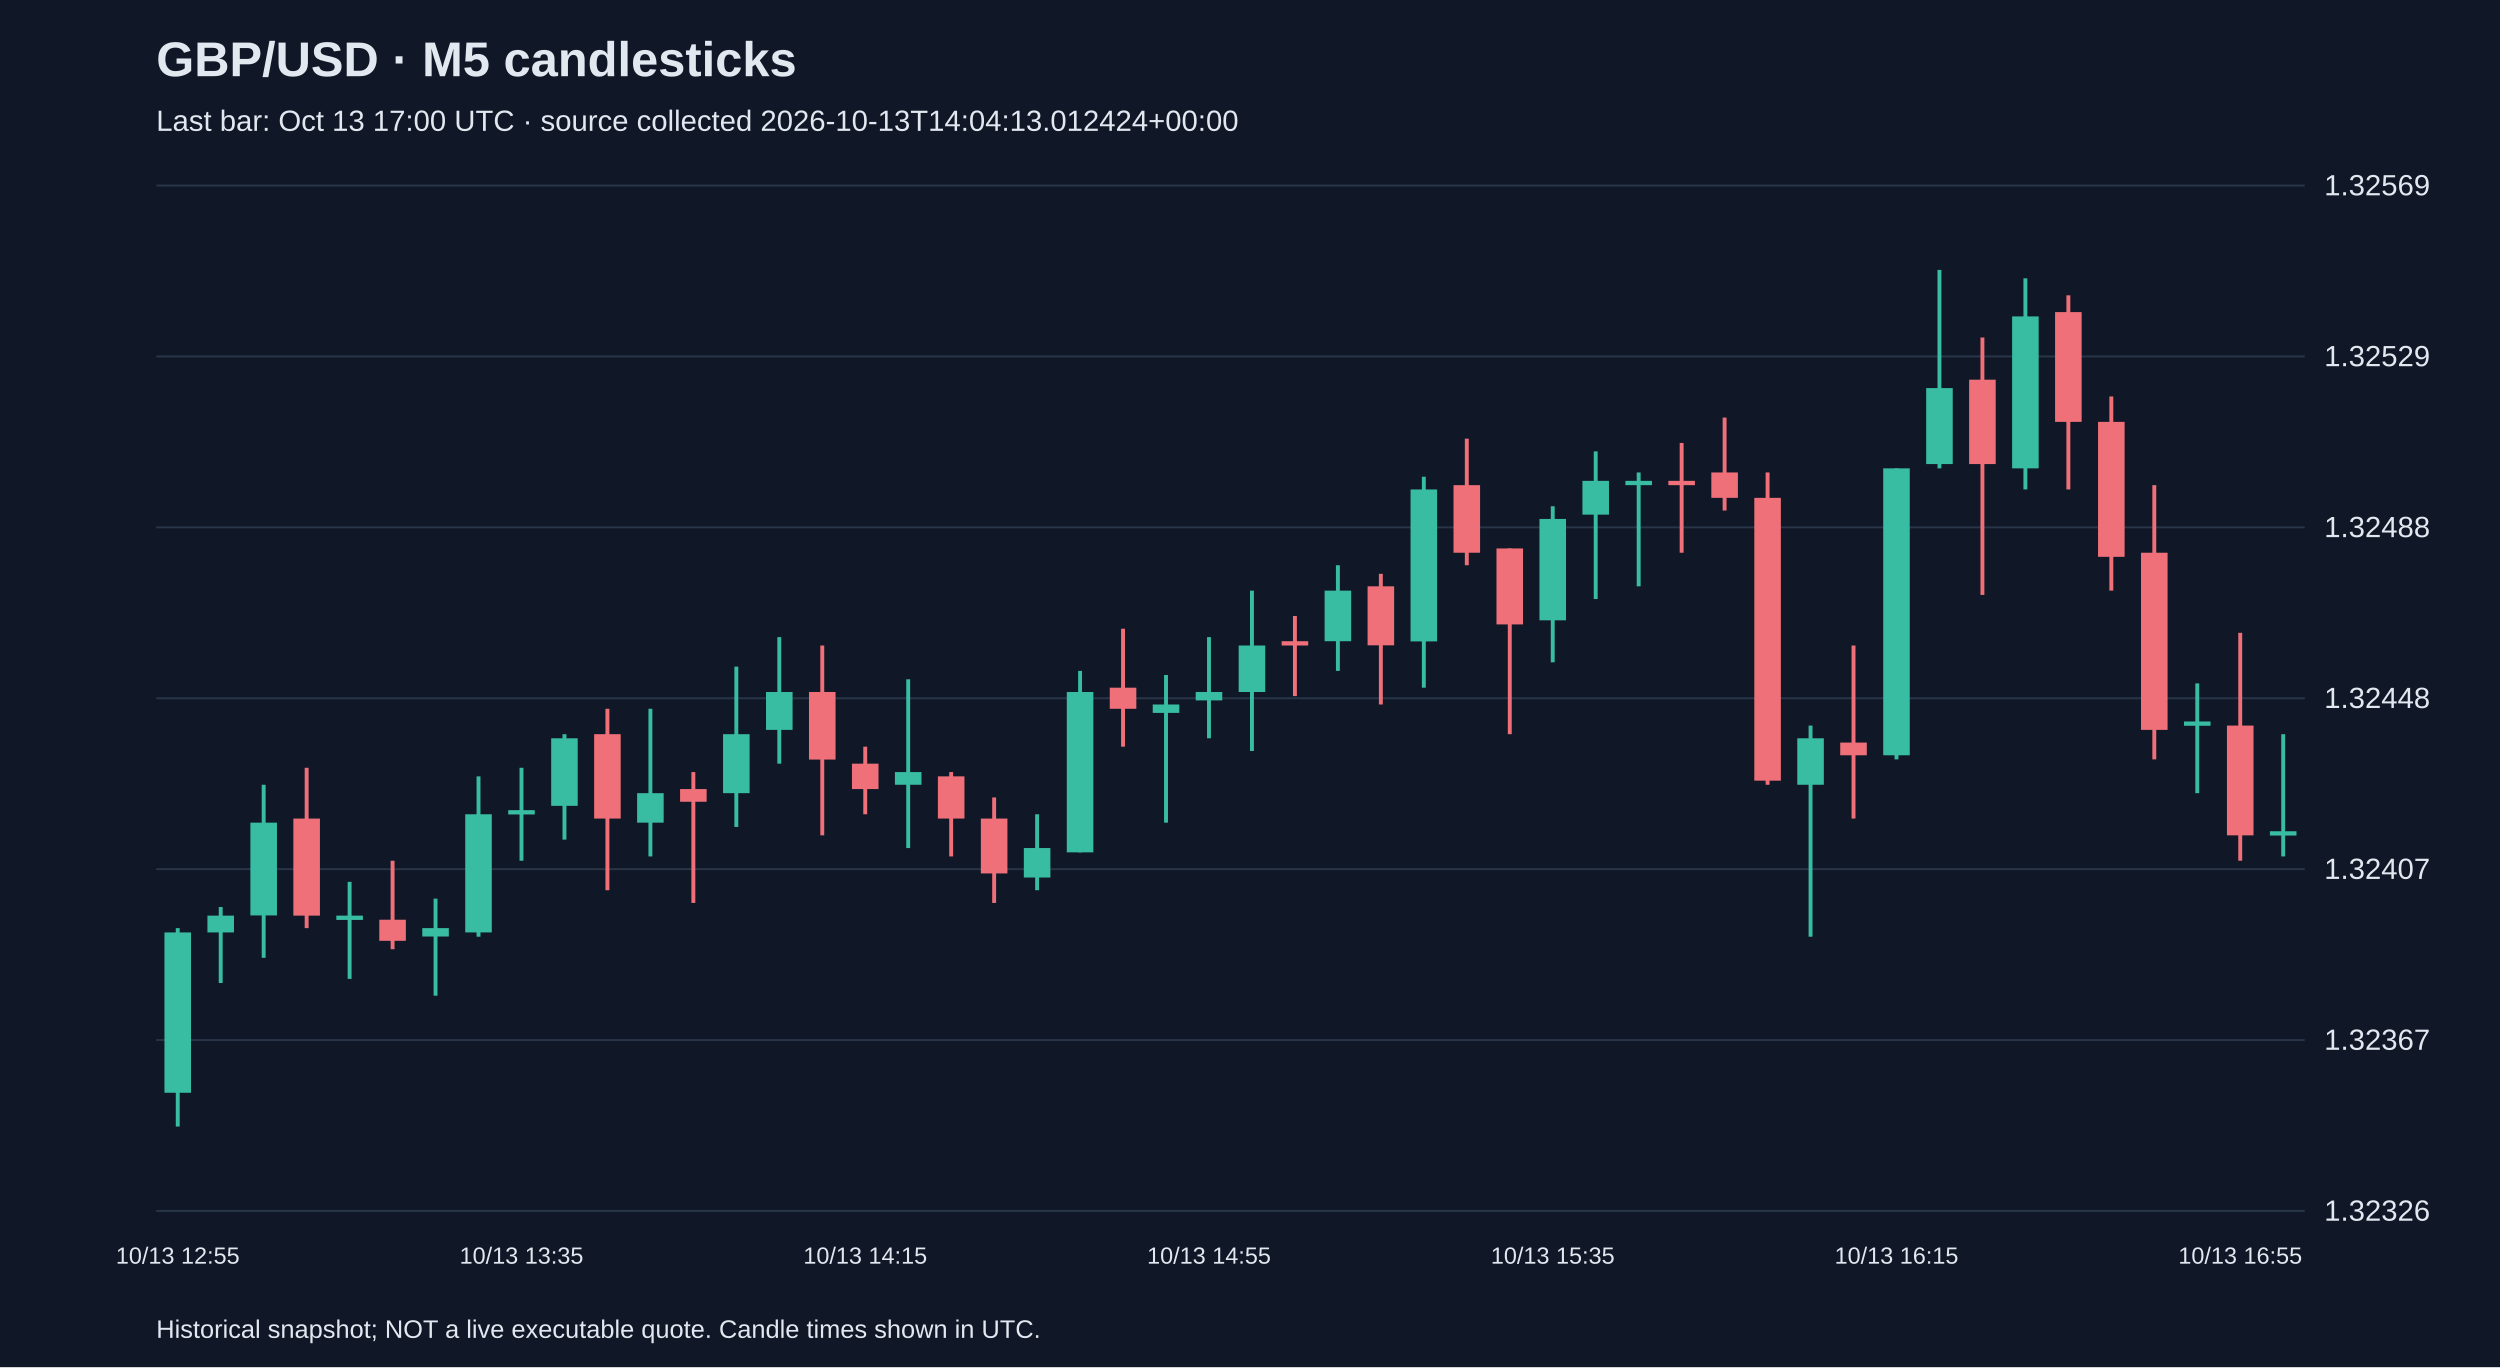
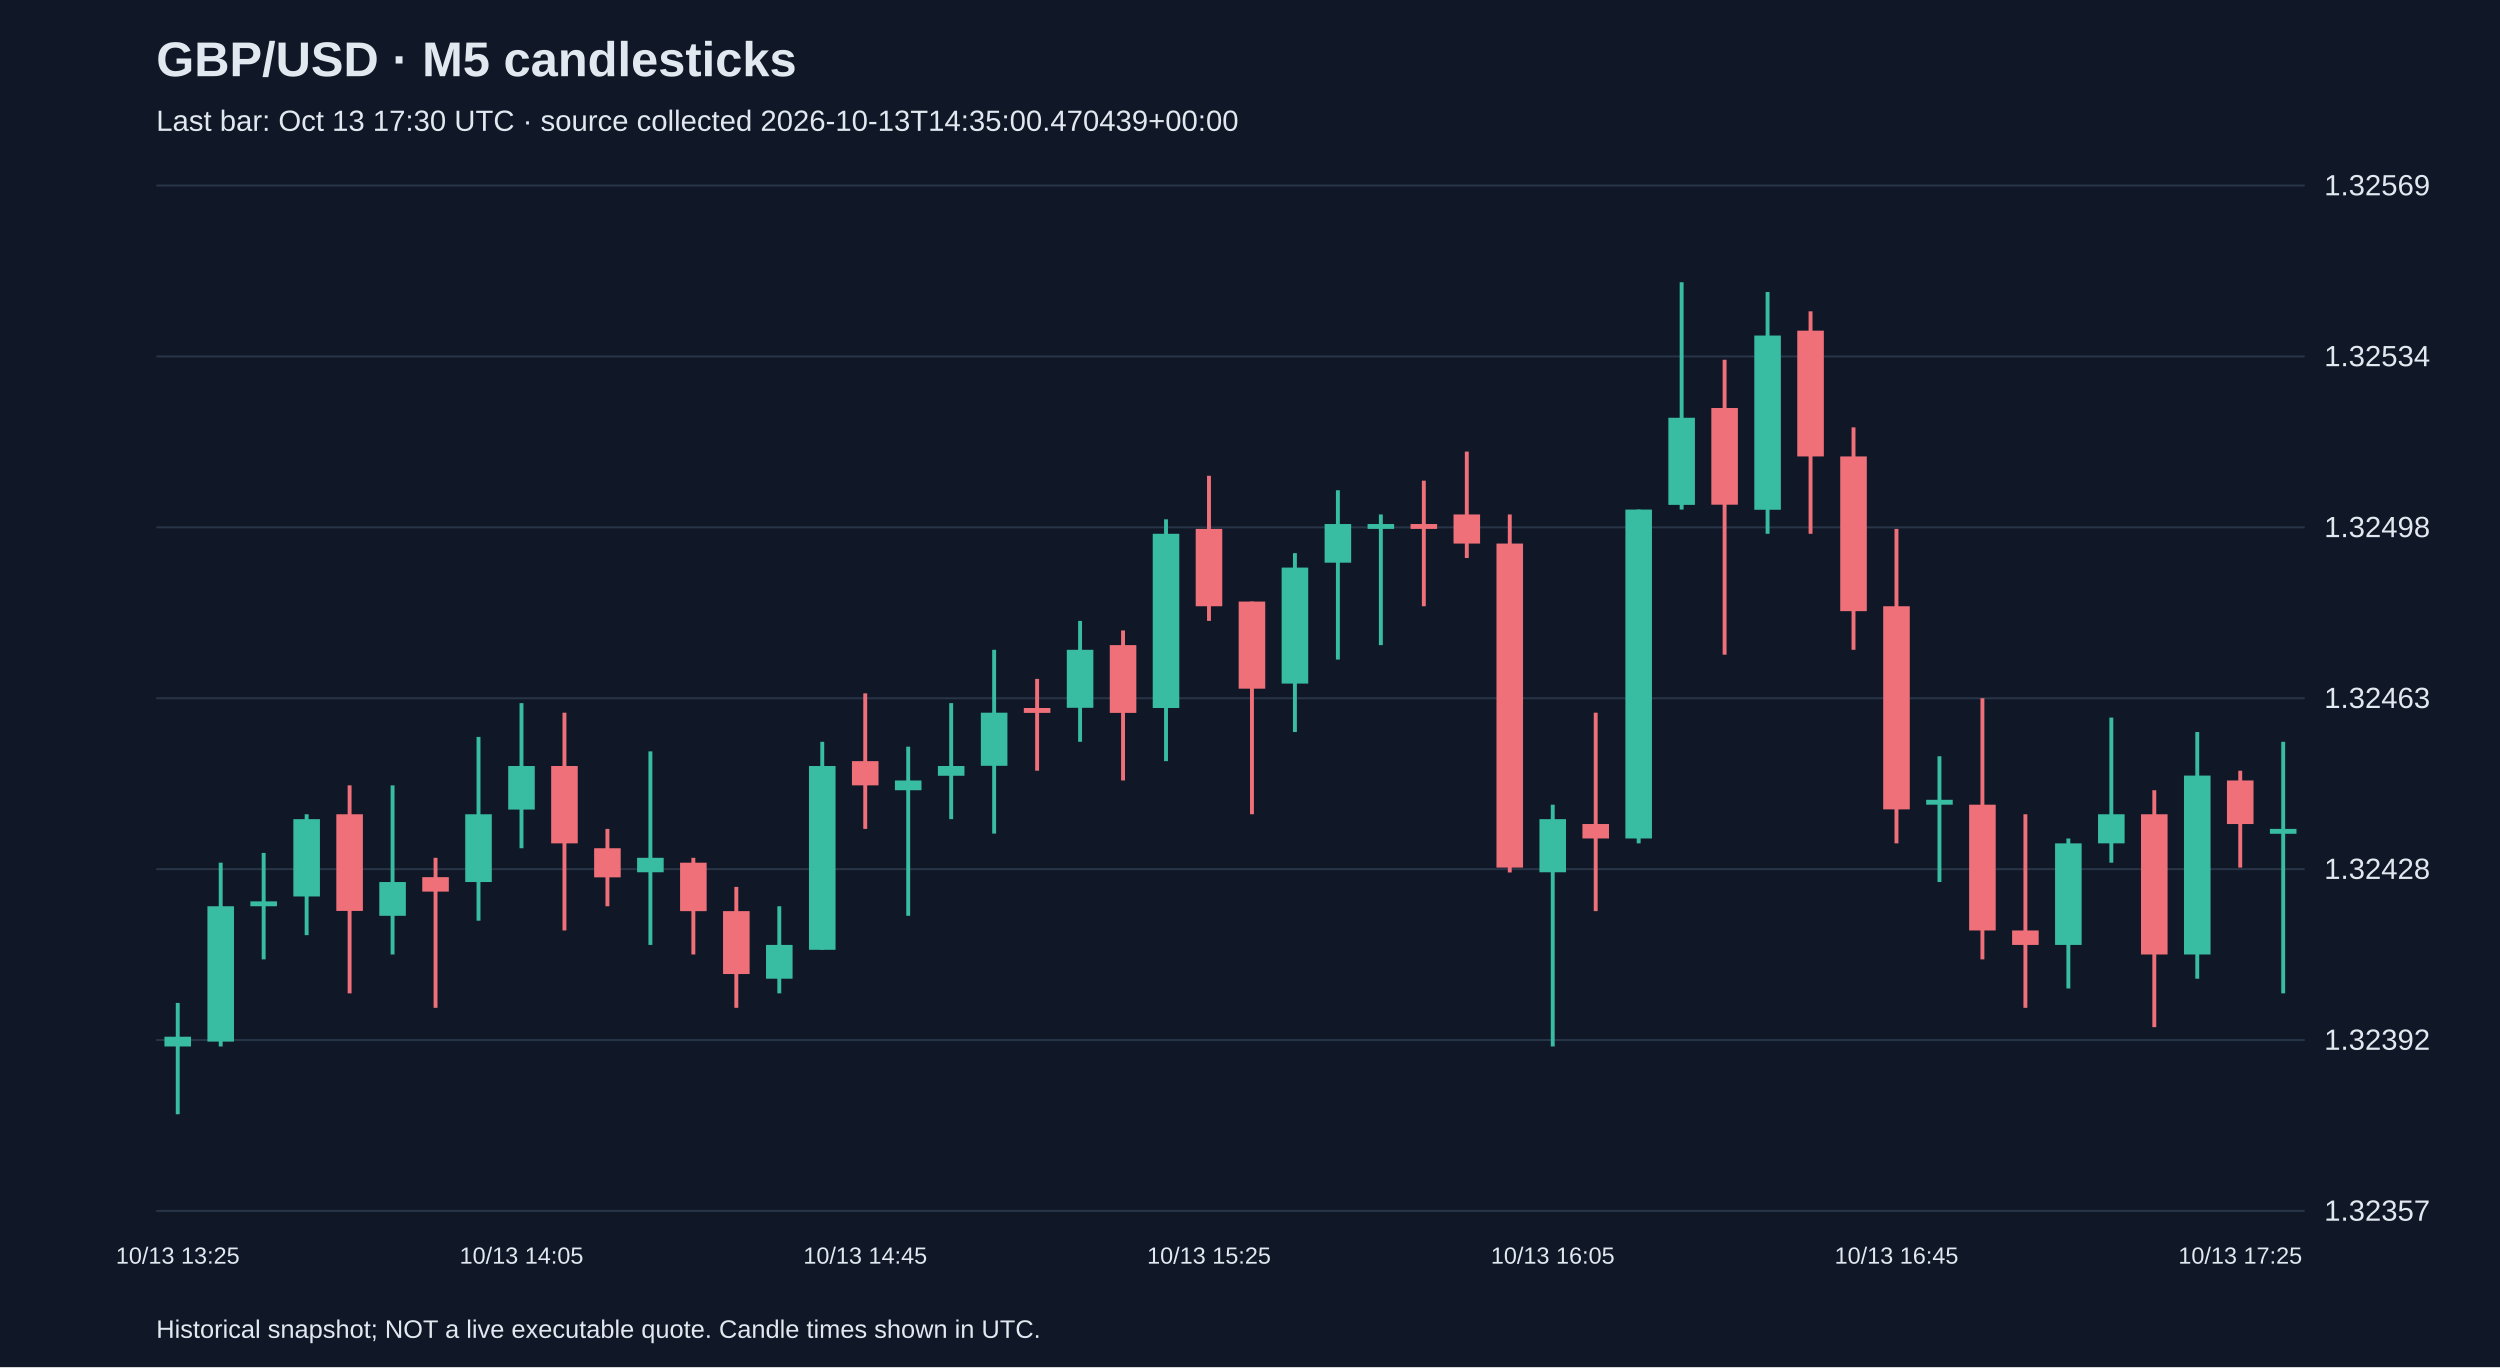
<svg xmlns="http://www.w3.org/2000/svg" viewBox="0 0 1280 700">
  <rect width="100%" height="100%" fill="#101827" />
  <style>text{font-family:Arial,sans-serif;fill:#e2e8f0}</style>
  <text x="80" y="39" font-size="25" font-weight="bold">GBP/USD · M5 candlesticks</text>
-   <text x="80" y="67" font-size="15" fill="#a6b1c5">Last bar: Oct 13 17:00 UTC · source collected 2026-10-13T14:04:13.012424+00:00</text>
+   <text x="80" y="67" font-size="15" fill="#a6b1c5">Last bar: Oct 13 17:30 UTC · source collected 2026-10-13T14:35:00.470439+00:00</text>
  <line x1="80" y1="620.0" x2="1180" y2="620.0" stroke="#283548" />
-   <text x="1190" y="625.0" font-size="15">1.32326</text>
+   <text x="1190" y="625.0" font-size="15">1.32357</text>
  <line x1="80" y1="532.5" x2="1180" y2="532.5" stroke="#283548" />
-   <text x="1190" y="537.5" font-size="15">1.32367</text>
+   <text x="1190" y="537.5" font-size="15">1.32392</text>
  <line x1="80" y1="445.0" x2="1180" y2="445.0" stroke="#283548" />
-   <text x="1190" y="450.0" font-size="15">1.32407</text>
+   <text x="1190" y="450.0" font-size="15">1.32428</text>
  <line x1="80" y1="357.5" x2="1180" y2="357.5" stroke="#283548" />
-   <text x="1190" y="362.5" font-size="15">1.32448</text>
+   <text x="1190" y="362.5" font-size="15">1.32463</text>
  <line x1="80" y1="270.0" x2="1180" y2="270.0" stroke="#283548" />
-   <text x="1190" y="275.0" font-size="15">1.32488</text>
+   <text x="1190" y="275.0" font-size="15">1.32498</text>
  <line x1="80" y1="182.5" x2="1180" y2="182.5" stroke="#283548" />
-   <text x="1190" y="187.5" font-size="15">1.32529</text>
+   <text x="1190" y="187.5" font-size="15">1.32534</text>
  <line x1="80" y1="95.0" x2="1180" y2="95.0" stroke="#283548" />
  <text x="1190" y="100.0" font-size="15">1.32569</text>
-   <line x1="91.0" y1="475.2" x2="91.0" y2="576.8" stroke="#38bca2" stroke-width="2" />
-   <rect x="84.2" y="477.4" width="13.6" height="82.1" fill="#38bca2" />
-   <text x="91.0" y="647" text-anchor="middle" font-size="12">10/13 12:55</text>
-   <line x1="113.0" y1="464.4" x2="113.0" y2="503.3" stroke="#38bca2" stroke-width="2" />
-   <rect x="106.2" y="468.8" width="13.6" height="8.6" fill="#38bca2" />
-   <line x1="135.0" y1="401.8" x2="135.0" y2="490.4" stroke="#38bca2" stroke-width="2" />
-   <rect x="128.2" y="421.2" width="13.6" height="47.5" fill="#38bca2" />
-   <line x1="157.0" y1="393.1" x2="157.0" y2="475.2" stroke="#f07079" stroke-width="2" />
-   <rect x="150.2" y="419.1" width="13.6" height="49.7" fill="#f07079" />
-   <line x1="179.0" y1="451.5" x2="179.0" y2="501.2" stroke="#38bca2" stroke-width="2" />
-   <rect x="172.2" y="468.8" width="13.6" height="2.2" fill="#38bca2" />
-   <line x1="201.0" y1="440.7" x2="201.0" y2="486.0" stroke="#f07079" stroke-width="2" />
-   <rect x="194.2" y="470.9" width="13.6" height="10.8" fill="#f07079" />
-   <line x1="223.0" y1="460.1" x2="223.0" y2="509.8" stroke="#38bca2" stroke-width="2" />
-   <rect x="216.2" y="475.2" width="13.6" height="4.3" fill="#38bca2" />
-   <line x1="245.0" y1="397.5" x2="245.0" y2="479.6" stroke="#38bca2" stroke-width="2" />
-   <rect x="238.2" y="416.9" width="13.6" height="60.5" fill="#38bca2" />
-   <line x1="267.0" y1="393.1" x2="267.0" y2="440.7" stroke="#38bca2" stroke-width="2" />
-   <rect x="260.2" y="414.8" width="13.6" height="2.2" fill="#38bca2" />
-   <text x="267.0" y="647" text-anchor="middle" font-size="12">10/13 13:35</text>
-   <line x1="289.0" y1="375.9" x2="289.0" y2="429.9" stroke="#38bca2" stroke-width="2" />
-   <rect x="282.2" y="378.0" width="13.6" height="34.6" fill="#38bca2" />
-   <line x1="311.0" y1="362.9" x2="311.0" y2="455.8" stroke="#f07079" stroke-width="2" />
-   <rect x="304.2" y="375.9" width="13.6" height="43.2" fill="#f07079" />
-   <line x1="333.0" y1="362.9" x2="333.0" y2="438.5" stroke="#38bca2" stroke-width="2" />
-   <rect x="326.2" y="406.1" width="13.6" height="15.1" fill="#38bca2" />
-   <line x1="355.0" y1="395.3" x2="355.0" y2="462.3" stroke="#f07079" stroke-width="2" />
-   <rect x="348.2" y="404.0" width="13.6" height="6.5" fill="#f07079" />
-   <line x1="377.0" y1="341.3" x2="377.0" y2="423.4" stroke="#38bca2" stroke-width="2" />
-   <rect x="370.2" y="375.9" width="13.6" height="30.2" fill="#38bca2" />
-   <line x1="399.0" y1="326.2" x2="399.0" y2="391.0" stroke="#38bca2" stroke-width="2" />
-   <rect x="392.2" y="354.3" width="13.6" height="19.4" fill="#38bca2" />
-   <line x1="421.0" y1="330.5" x2="421.0" y2="427.7" stroke="#f07079" stroke-width="2" />
-   <rect x="414.2" y="354.3" width="13.6" height="34.6" fill="#f07079" />
-   <line x1="443.0" y1="382.3" x2="443.0" y2="416.9" stroke="#f07079" stroke-width="2" />
-   <rect x="436.2" y="391.0" width="13.6" height="13.0" fill="#f07079" />
-   <text x="443.0" y="647" text-anchor="middle" font-size="12">10/13 14:15</text>
-   <line x1="465.0" y1="347.8" x2="465.0" y2="434.2" stroke="#38bca2" stroke-width="2" />
-   <rect x="458.2" y="395.3" width="13.6" height="6.5" fill="#38bca2" />
-   <line x1="487.0" y1="395.3" x2="487.0" y2="438.5" stroke="#f07079" stroke-width="2" />
-   <rect x="480.2" y="397.5" width="13.6" height="21.6" fill="#f07079" />
-   <line x1="509.0" y1="408.3" x2="509.0" y2="462.3" stroke="#f07079" stroke-width="2" />
-   <rect x="502.2" y="419.1" width="13.6" height="28.1" fill="#f07079" />
-   <line x1="531.0" y1="416.9" x2="531.0" y2="455.8" stroke="#38bca2" stroke-width="2" />
-   <rect x="524.2" y="434.2" width="13.6" height="15.1" fill="#38bca2" />
-   <line x1="553.0" y1="343.5" x2="553.0" y2="436.4" stroke="#38bca2" stroke-width="2" />
-   <rect x="546.2" y="354.3" width="13.6" height="82.1" fill="#38bca2" />
-   <line x1="575.0" y1="321.9" x2="575.0" y2="382.3" stroke="#f07079" stroke-width="2" />
-   <rect x="568.2" y="352.1" width="13.6" height="10.8" fill="#f07079" />
-   <line x1="597.0" y1="345.6" x2="597.0" y2="421.2" stroke="#38bca2" stroke-width="2" />
-   <rect x="590.2" y="360.7" width="13.6" height="4.3" fill="#38bca2" />
-   <line x1="619.0" y1="326.2" x2="619.0" y2="378.0" stroke="#38bca2" stroke-width="2" />
-   <rect x="612.2" y="354.3" width="13.6" height="4.3" fill="#38bca2" />
-   <text x="619.0" y="647" text-anchor="middle" font-size="12">10/13 14:55</text>
-   <line x1="641.0" y1="302.4" x2="641.0" y2="384.5" stroke="#38bca2" stroke-width="2" />
-   <rect x="634.2" y="330.5" width="13.6" height="23.8" fill="#38bca2" />
-   <line x1="663.0" y1="315.4" x2="663.0" y2="356.4" stroke="#f07079" stroke-width="2" />
-   <rect x="656.2" y="328.3" width="13.6" height="2.2" fill="#f07079" />
-   <line x1="685.0" y1="289.4" x2="685.0" y2="343.5" stroke="#38bca2" stroke-width="2" />
-   <rect x="678.2" y="302.4" width="13.6" height="25.9" fill="#38bca2" />
-   <line x1="707.0" y1="293.8" x2="707.0" y2="360.7" stroke="#f07079" stroke-width="2" />
-   <rect x="700.2" y="300.2" width="13.6" height="30.2" fill="#f07079" />
-   <line x1="729.0" y1="244.1" x2="729.0" y2="352.1" stroke="#38bca2" stroke-width="2" />
-   <rect x="722.2" y="250.6" width="13.6" height="77.8" fill="#38bca2" />
-   <line x1="751.0" y1="224.6" x2="751.0" y2="289.4" stroke="#f07079" stroke-width="2" />
-   <rect x="744.2" y="248.4" width="13.6" height="34.6" fill="#f07079" />
-   <line x1="773.0" y1="280.8" x2="773.0" y2="375.9" stroke="#f07079" stroke-width="2" />
-   <rect x="766.2" y="280.8" width="13.6" height="38.9" fill="#f07079" />
-   <line x1="795.0" y1="259.2" x2="795.0" y2="339.1" stroke="#38bca2" stroke-width="2" />
-   <rect x="788.2" y="265.7" width="13.6" height="51.9" fill="#38bca2" />
-   <text x="795.0" y="647" text-anchor="middle" font-size="12">10/13 15:35</text>
-   <line x1="817.0" y1="231.1" x2="817.0" y2="306.7" stroke="#38bca2" stroke-width="2" />
-   <rect x="810.2" y="246.2" width="13.6" height="17.3" fill="#38bca2" />
-   <line x1="839.0" y1="241.9" x2="839.0" y2="300.2" stroke="#38bca2" stroke-width="2" />
-   <rect x="832.2" y="246.2" width="13.6" height="2.2" fill="#38bca2" />
-   <line x1="861.0" y1="226.8" x2="861.0" y2="283.0" stroke="#f07079" stroke-width="2" />
-   <rect x="854.2" y="246.2" width="13.6" height="2.2" fill="#f07079" />
-   <line x1="883.0" y1="213.8" x2="883.0" y2="261.4" stroke="#f07079" stroke-width="2" />
-   <rect x="876.2" y="241.9" width="13.6" height="13.0" fill="#f07079" />
-   <line x1="905.0" y1="241.9" x2="905.0" y2="401.8" stroke="#f07079" stroke-width="2" />
-   <rect x="898.2" y="254.9" width="13.6" height="144.8" fill="#f07079" />
-   <line x1="927.0" y1="371.5" x2="927.0" y2="479.6" stroke="#38bca2" stroke-width="2" />
-   <rect x="920.2" y="378.0" width="13.6" height="23.8" fill="#38bca2" />
-   <line x1="949.0" y1="330.5" x2="949.0" y2="419.1" stroke="#f07079" stroke-width="2" />
-   <rect x="942.2" y="380.2" width="13.6" height="6.5" fill="#f07079" />
-   <line x1="971.0" y1="239.8" x2="971.0" y2="388.8" stroke="#38bca2" stroke-width="2" />
-   <rect x="964.2" y="239.8" width="13.6" height="146.9" fill="#38bca2" />
-   <text x="971.0" y="647" text-anchor="middle" font-size="12">10/13 16:15</text>
-   <line x1="993.0" y1="138.2" x2="993.0" y2="239.8" stroke="#38bca2" stroke-width="2" />
-   <rect x="986.2" y="198.7" width="13.6" height="38.9" fill="#38bca2" />
-   <line x1="1015.0" y1="172.8" x2="1015.0" y2="304.6" stroke="#f07079" stroke-width="2" />
-   <rect x="1008.2" y="194.4" width="13.6" height="43.2" fill="#f07079" />
-   <line x1="1037.0" y1="142.5" x2="1037.0" y2="250.6" stroke="#38bca2" stroke-width="2" />
-   <rect x="1030.2" y="162.0" width="13.6" height="77.8" fill="#38bca2" />
-   <line x1="1059.0" y1="151.2" x2="1059.0" y2="250.6" stroke="#f07079" stroke-width="2" />
-   <rect x="1052.2" y="159.8" width="13.6" height="56.2" fill="#f07079" />
-   <line x1="1081.0" y1="203.0" x2="1081.0" y2="302.4" stroke="#f07079" stroke-width="2" />
-   <rect x="1074.2" y="216.0" width="13.6" height="69.1" fill="#f07079" />
-   <line x1="1103.0" y1="248.4" x2="1103.0" y2="388.8" stroke="#f07079" stroke-width="2" />
-   <rect x="1096.2" y="283.0" width="13.6" height="90.7" fill="#f07079" />
-   <line x1="1125.0" y1="349.9" x2="1125.0" y2="406.1" stroke="#38bca2" stroke-width="2" />
-   <rect x="1118.2" y="369.4" width="13.6" height="2.2" fill="#38bca2" />
-   <line x1="1147.0" y1="324.0" x2="1147.0" y2="440.7" stroke="#f07079" stroke-width="2" />
-   <rect x="1140.2" y="371.5" width="13.6" height="56.2" fill="#f07079" />
-   <text x="1147.0" y="647" text-anchor="middle" font-size="12">10/13 16:55</text>
-   <line x1="1169.0" y1="375.9" x2="1169.0" y2="438.5" stroke="#38bca2" stroke-width="2" />
-   <rect x="1162.2" y="425.6" width="13.6" height="2.2" fill="#38bca2" />
+   <line x1="91.0" y1="513.5" x2="91.0" y2="570.5" stroke="#38bca2" stroke-width="2" />
+   <rect x="84.2" y="530.8" width="13.6" height="5.0" fill="#38bca2" />
+   <text x="91.0" y="647" text-anchor="middle" font-size="12">10/13 13:25</text>
+   <line x1="113.0" y1="441.7" x2="113.0" y2="535.8" stroke="#38bca2" stroke-width="2" />
+   <rect x="106.2" y="464.0" width="13.6" height="69.3" fill="#38bca2" />
+   <line x1="135.0" y1="436.7" x2="135.0" y2="491.2" stroke="#38bca2" stroke-width="2" />
+   <rect x="128.2" y="461.5" width="13.6" height="2.5" fill="#38bca2" />
+   <line x1="157.0" y1="416.9" x2="157.0" y2="478.8" stroke="#38bca2" stroke-width="2" />
+   <rect x="150.2" y="419.4" width="13.6" height="39.6" fill="#38bca2" />
+   <line x1="179.0" y1="402.1" x2="179.0" y2="508.6" stroke="#f07079" stroke-width="2" />
+   <rect x="172.2" y="416.9" width="13.6" height="49.5" fill="#f07079" />
+   <line x1="201.0" y1="402.1" x2="201.0" y2="488.7" stroke="#38bca2" stroke-width="2" />
+   <rect x="194.2" y="451.6" width="13.6" height="17.3" fill="#38bca2" />
+   <line x1="223.0" y1="439.2" x2="223.0" y2="516.0" stroke="#f07079" stroke-width="2" />
+   <rect x="216.2" y="449.1" width="13.6" height="7.4" fill="#f07079" />
+   <line x1="245.0" y1="377.3" x2="245.0" y2="471.4" stroke="#38bca2" stroke-width="2" />
+   <rect x="238.2" y="416.9" width="13.6" height="34.7" fill="#38bca2" />
+   <line x1="267.0" y1="360.0" x2="267.0" y2="434.3" stroke="#38bca2" stroke-width="2" />
+   <rect x="260.2" y="392.2" width="13.6" height="22.3" fill="#38bca2" />
+   <text x="267.0" y="647" text-anchor="middle" font-size="12">10/13 14:05</text>
+   <line x1="289.0" y1="364.9" x2="289.0" y2="476.4" stroke="#f07079" stroke-width="2" />
+   <rect x="282.2" y="392.2" width="13.6" height="39.6" fill="#f07079" />
+   <line x1="311.0" y1="424.4" x2="311.0" y2="464.0" stroke="#f07079" stroke-width="2" />
+   <rect x="304.2" y="434.3" width="13.6" height="14.9" fill="#f07079" />
+   <line x1="333.0" y1="384.7" x2="333.0" y2="483.8" stroke="#38bca2" stroke-width="2" />
+   <rect x="326.2" y="439.2" width="13.6" height="7.4" fill="#38bca2" />
+   <line x1="355.0" y1="439.2" x2="355.0" y2="488.7" stroke="#f07079" stroke-width="2" />
+   <rect x="348.2" y="441.7" width="13.6" height="24.8" fill="#f07079" />
+   <line x1="377.0" y1="454.1" x2="377.0" y2="516.0" stroke="#f07079" stroke-width="2" />
+   <rect x="370.2" y="466.5" width="13.6" height="32.2" fill="#f07079" />
+   <line x1="399.0" y1="464.0" x2="399.0" y2="508.6" stroke="#38bca2" stroke-width="2" />
+   <rect x="392.2" y="483.8" width="13.6" height="17.3" fill="#38bca2" />
+   <line x1="421.0" y1="379.8" x2="421.0" y2="486.3" stroke="#38bca2" stroke-width="2" />
+   <rect x="414.2" y="392.2" width="13.6" height="94.1" fill="#38bca2" />
+   <line x1="443.0" y1="355.0" x2="443.0" y2="424.4" stroke="#f07079" stroke-width="2" />
+   <rect x="436.2" y="389.7" width="13.6" height="12.4" fill="#f07079" />
+   <text x="443.0" y="647" text-anchor="middle" font-size="12">10/13 14:45</text>
+   <line x1="465.0" y1="382.3" x2="465.0" y2="468.9" stroke="#38bca2" stroke-width="2" />
+   <rect x="458.2" y="399.6" width="13.6" height="5.0" fill="#38bca2" />
+   <line x1="487.0" y1="360.0" x2="487.0" y2="419.4" stroke="#38bca2" stroke-width="2" />
+   <rect x="480.2" y="392.2" width="13.6" height="5.0" fill="#38bca2" />
+   <line x1="509.0" y1="332.7" x2="509.0" y2="426.8" stroke="#38bca2" stroke-width="2" />
+   <rect x="502.2" y="364.9" width="13.6" height="27.2" fill="#38bca2" />
+   <line x1="531.0" y1="347.6" x2="531.0" y2="394.6" stroke="#f07079" stroke-width="2" />
+   <rect x="524.2" y="362.5" width="13.6" height="2.5" fill="#f07079" />
+   <line x1="553.0" y1="317.9" x2="553.0" y2="379.8" stroke="#38bca2" stroke-width="2" />
+   <rect x="546.2" y="332.7" width="13.6" height="29.7" fill="#38bca2" />
+   <line x1="575.0" y1="322.8" x2="575.0" y2="399.6" stroke="#f07079" stroke-width="2" />
+   <rect x="568.2" y="330.3" width="13.6" height="34.7" fill="#f07079" />
+   <line x1="597.0" y1="265.9" x2="597.0" y2="389.7" stroke="#38bca2" stroke-width="2" />
+   <rect x="590.2" y="273.3" width="13.6" height="89.2" fill="#38bca2" />
+   <line x1="619.0" y1="243.6" x2="619.0" y2="317.9" stroke="#f07079" stroke-width="2" />
+   <rect x="612.2" y="270.8" width="13.6" height="39.6" fill="#f07079" />
+   <text x="619.0" y="647" text-anchor="middle" font-size="12">10/13 15:25</text>
+   <line x1="641.0" y1="308.0" x2="641.0" y2="416.9" stroke="#f07079" stroke-width="2" />
+   <rect x="634.2" y="308.0" width="13.6" height="44.6" fill="#f07079" />
+   <line x1="663.0" y1="283.2" x2="663.0" y2="374.8" stroke="#38bca2" stroke-width="2" />
+   <rect x="656.2" y="290.6" width="13.6" height="59.4" fill="#38bca2" />
+   <line x1="685.0" y1="251.0" x2="685.0" y2="337.7" stroke="#38bca2" stroke-width="2" />
+   <rect x="678.2" y="268.3" width="13.6" height="19.8" fill="#38bca2" />
+   <line x1="707.0" y1="263.4" x2="707.0" y2="330.3" stroke="#38bca2" stroke-width="2" />
+   <rect x="700.2" y="268.3" width="13.6" height="2.5" fill="#38bca2" />
+   <line x1="729.0" y1="246.1" x2="729.0" y2="310.4" stroke="#f07079" stroke-width="2" />
+   <rect x="722.2" y="268.3" width="13.6" height="2.5" fill="#f07079" />
+   <line x1="751.0" y1="231.2" x2="751.0" y2="285.7" stroke="#f07079" stroke-width="2" />
+   <rect x="744.2" y="263.4" width="13.6" height="14.9" fill="#f07079" />
+   <line x1="773.0" y1="263.4" x2="773.0" y2="446.7" stroke="#f07079" stroke-width="2" />
+   <rect x="766.2" y="278.3" width="13.6" height="165.9" fill="#f07079" />
+   <line x1="795.0" y1="412.0" x2="795.0" y2="535.8" stroke="#38bca2" stroke-width="2" />
+   <rect x="788.2" y="419.4" width="13.6" height="27.2" fill="#38bca2" />
+   <text x="795.0" y="647" text-anchor="middle" font-size="12">10/13 16:05</text>
+   <line x1="817.0" y1="364.9" x2="817.0" y2="466.5" stroke="#f07079" stroke-width="2" />
+   <rect x="810.2" y="421.9" width="13.6" height="7.4" fill="#f07079" />
+   <line x1="839.0" y1="260.9" x2="839.0" y2="431.8" stroke="#38bca2" stroke-width="2" />
+   <rect x="832.2" y="260.9" width="13.6" height="168.4" fill="#38bca2" />
+   <line x1="861.0" y1="144.5" x2="861.0" y2="260.9" stroke="#38bca2" stroke-width="2" />
+   <rect x="854.2" y="213.9" width="13.6" height="44.6" fill="#38bca2" />
+   <line x1="883.0" y1="184.2" x2="883.0" y2="335.2" stroke="#f07079" stroke-width="2" />
+   <rect x="876.2" y="208.9" width="13.6" height="49.5" fill="#f07079" />
+   <line x1="905.0" y1="149.5" x2="905.0" y2="273.3" stroke="#38bca2" stroke-width="2" />
+   <rect x="898.2" y="171.8" width="13.6" height="89.2" fill="#38bca2" />
+   <line x1="927.0" y1="159.4" x2="927.0" y2="273.3" stroke="#f07079" stroke-width="2" />
+   <rect x="920.2" y="169.3" width="13.6" height="64.4" fill="#f07079" />
+   <line x1="949.0" y1="218.8" x2="949.0" y2="332.7" stroke="#f07079" stroke-width="2" />
+   <rect x="942.2" y="233.7" width="13.6" height="79.2" fill="#f07079" />
+   <line x1="971.0" y1="270.8" x2="971.0" y2="431.8" stroke="#f07079" stroke-width="2" />
+   <rect x="964.2" y="310.4" width="13.6" height="104.0" fill="#f07079" />
+   <text x="971.0" y="647" text-anchor="middle" font-size="12">10/13 16:45</text>
+   <line x1="993.0" y1="387.2" x2="993.0" y2="451.6" stroke="#38bca2" stroke-width="2" />
+   <rect x="986.2" y="409.5" width="13.6" height="2.5" fill="#38bca2" />
+   <line x1="1015.0" y1="357.5" x2="1015.0" y2="491.2" stroke="#f07079" stroke-width="2" />
+   <rect x="1008.2" y="412.0" width="13.6" height="64.4" fill="#f07079" />
+   <line x1="1037.0" y1="416.9" x2="1037.0" y2="516.0" stroke="#f07079" stroke-width="2" />
+   <rect x="1030.2" y="476.4" width="13.6" height="7.4" fill="#f07079" />
+   <line x1="1059.0" y1="429.3" x2="1059.0" y2="506.1" stroke="#38bca2" stroke-width="2" />
+   <rect x="1052.2" y="431.8" width="13.6" height="52.0" fill="#38bca2" />
+   <line x1="1081.0" y1="367.4" x2="1081.0" y2="441.7" stroke="#38bca2" stroke-width="2" />
+   <rect x="1074.2" y="416.9" width="13.6" height="14.9" fill="#38bca2" />
+   <line x1="1103.0" y1="404.6" x2="1103.0" y2="525.9" stroke="#f07079" stroke-width="2" />
+   <rect x="1096.2" y="416.9" width="13.6" height="71.8" fill="#f07079" />
+   <line x1="1125.0" y1="374.8" x2="1125.0" y2="501.1" stroke="#38bca2" stroke-width="2" />
+   <rect x="1118.2" y="397.1" width="13.6" height="91.6" fill="#38bca2" />
+   <line x1="1147.0" y1="394.6" x2="1147.0" y2="444.2" stroke="#f07079" stroke-width="2" />
+   <rect x="1140.2" y="399.6" width="13.6" height="22.3" fill="#f07079" />
+   <text x="1147.0" y="647" text-anchor="middle" font-size="12">10/13 17:25</text>
+   <line x1="1169.0" y1="379.8" x2="1169.0" y2="508.6" stroke="#38bca2" stroke-width="2" />
+   <rect x="1162.2" y="424.4" width="13.6" height="2.5" fill="#38bca2" />
  <text x="80" y="685" font-size="13">Historical snapshot; NOT a live executable quote. Candle times shown in UTC.</text>
</svg>
